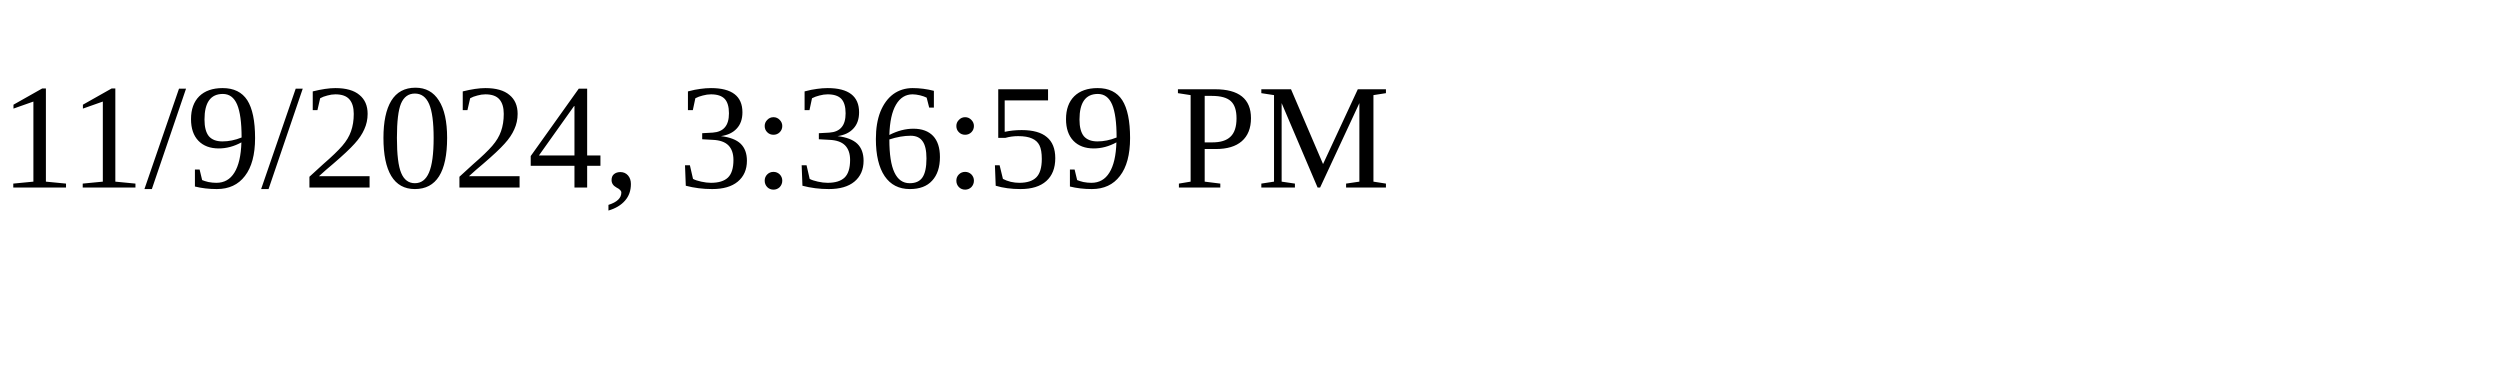
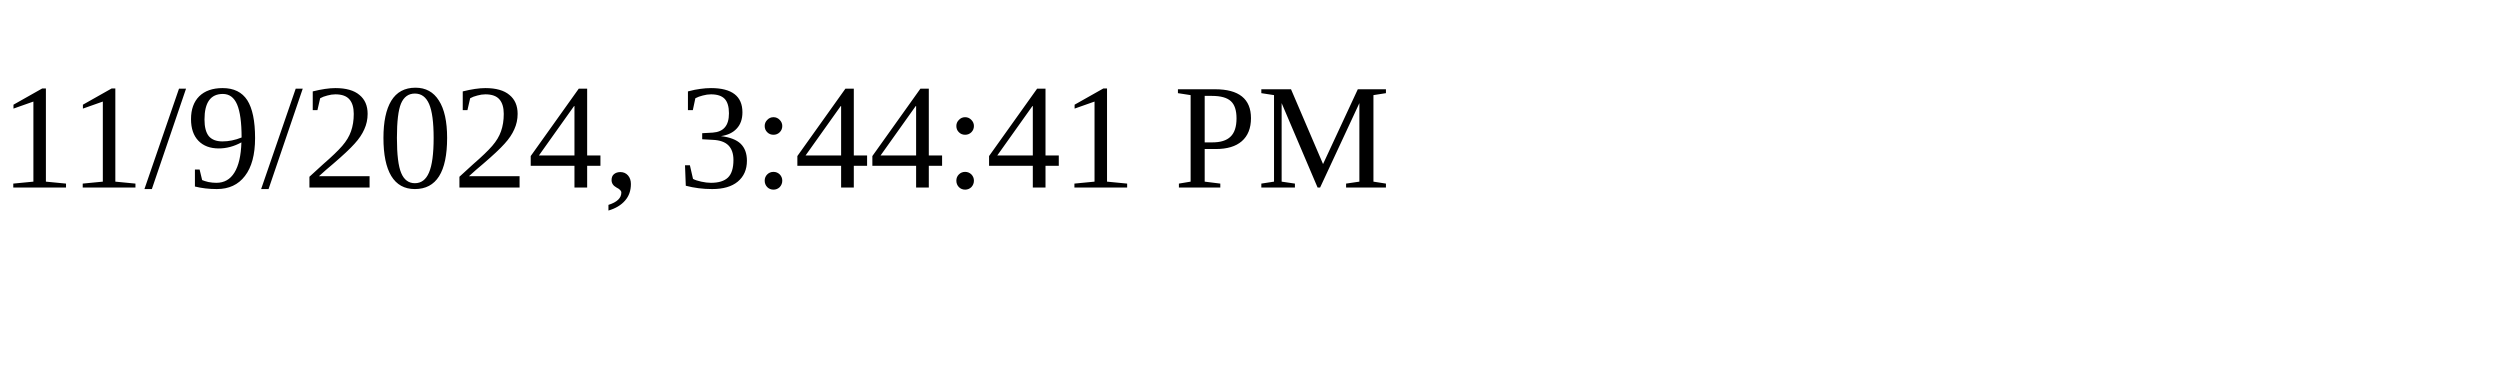
<svg xmlns="http://www.w3.org/2000/svg" height="30" width="200">
-   <text x="0" y="15">11/9/2024, 3:36:59 PM</text>
+   <text x="0" y="15">11/9/2024, 3:44:41 PM</text>
</svg>
